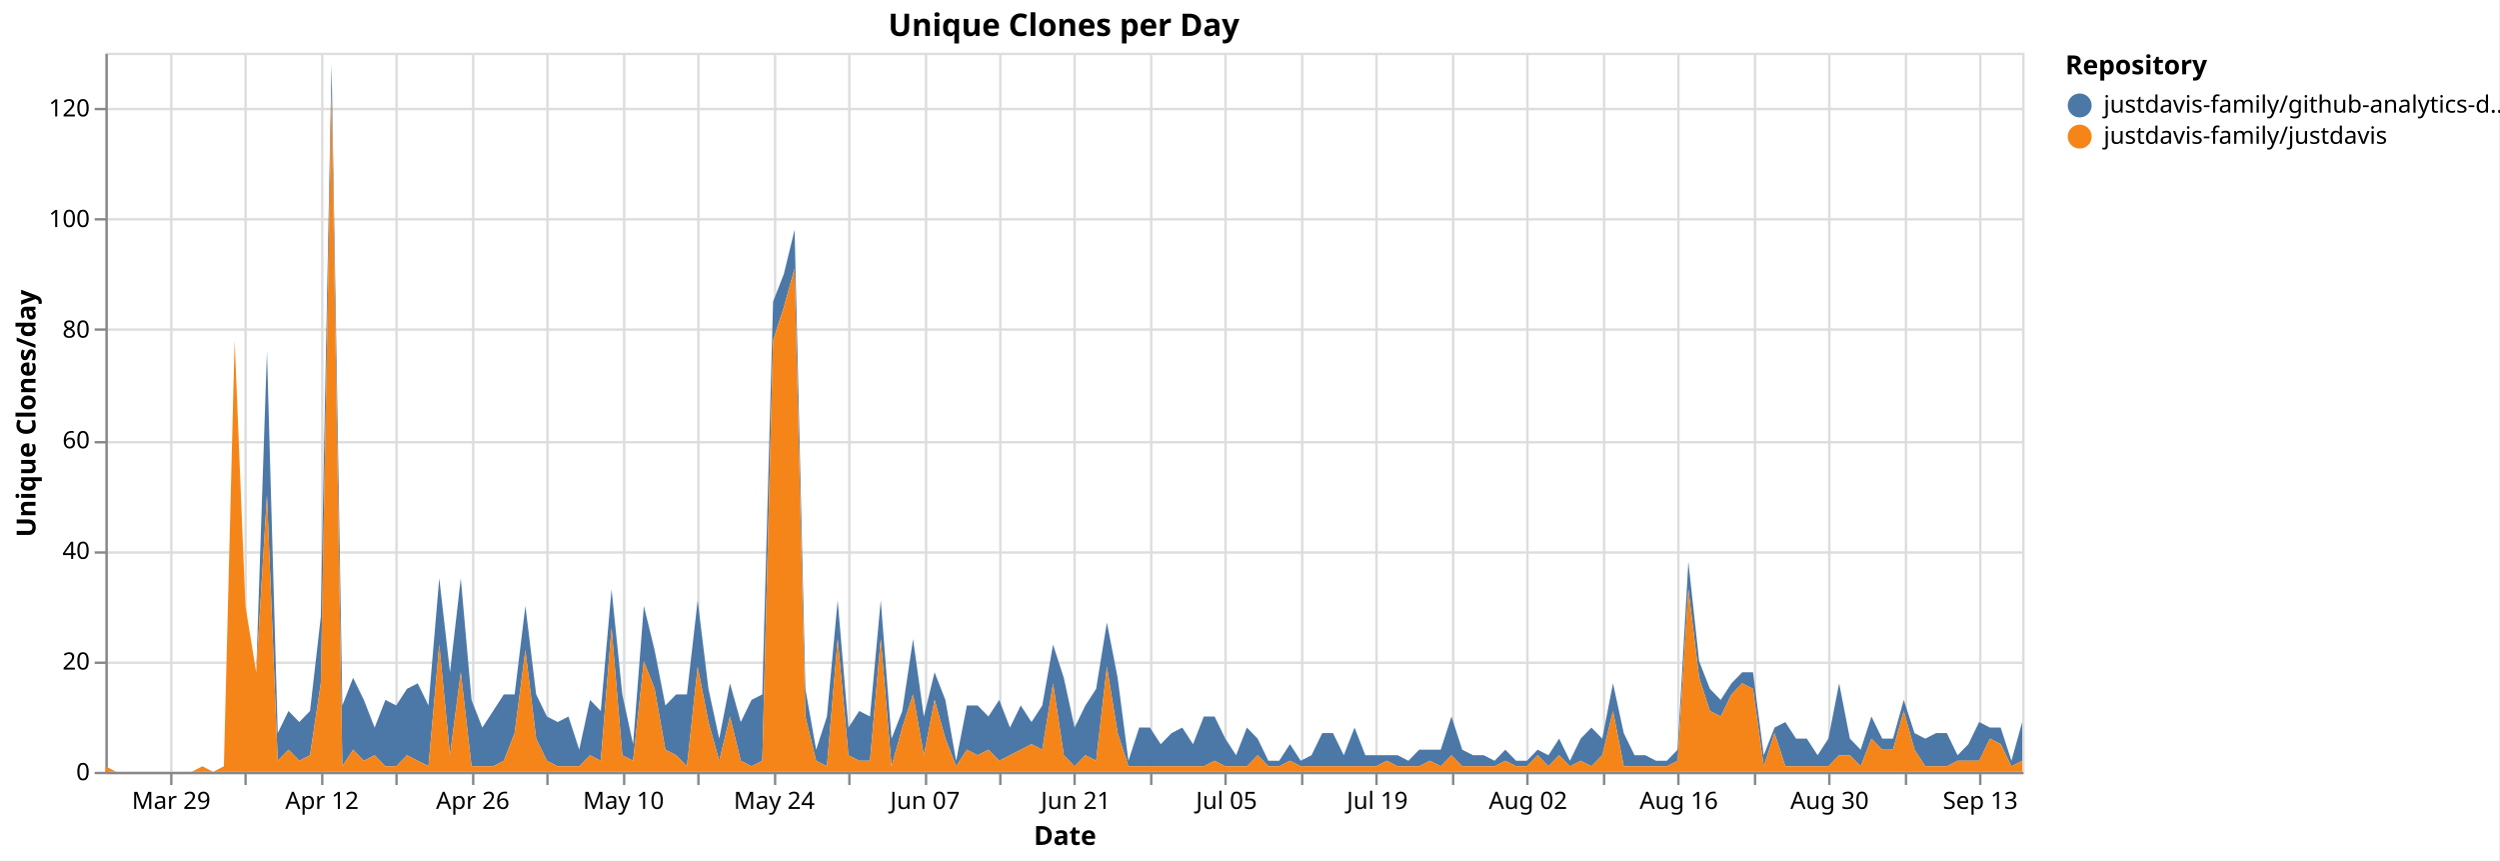
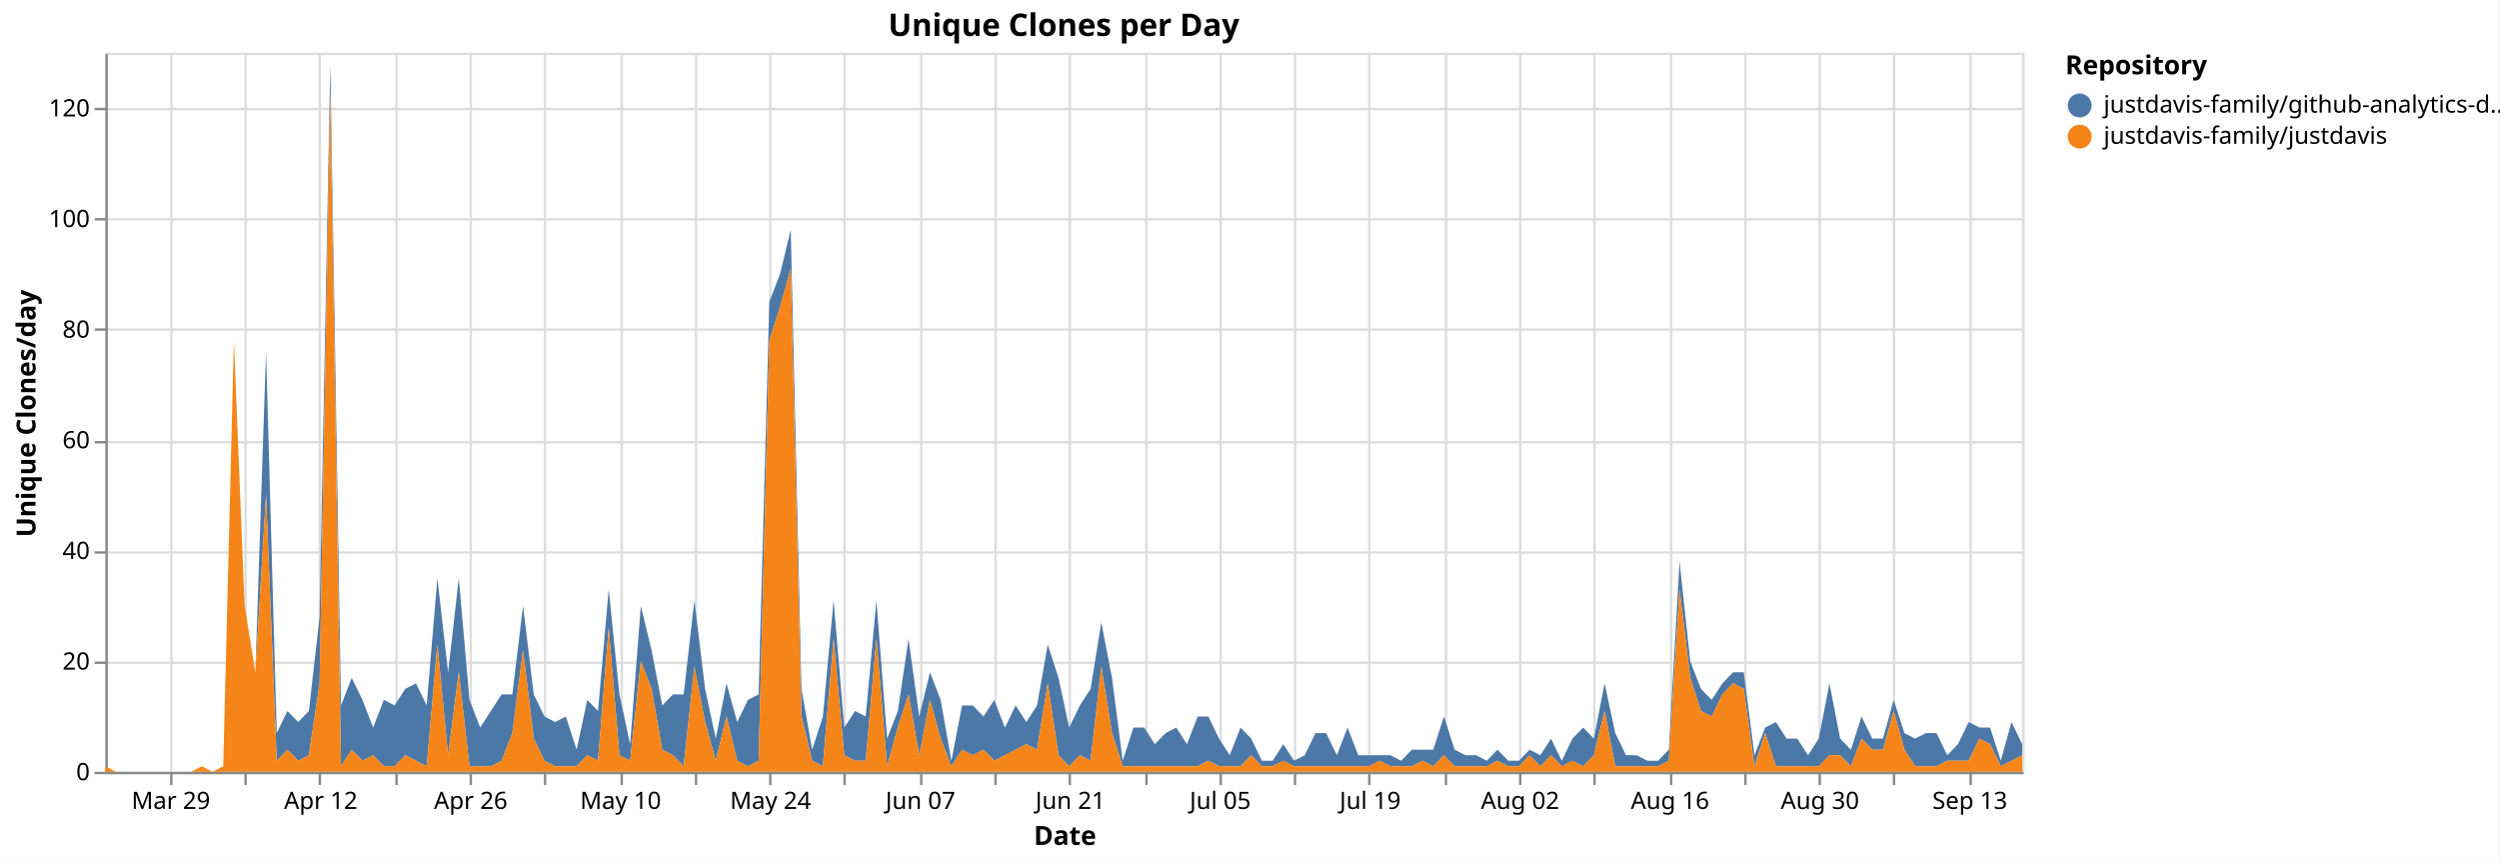
<svg xmlns="http://www.w3.org/2000/svg" version="1.1" class="marks" width="1043" height="359" viewBox="0 0 1043 359">
  <rect width="1043" height="359" fill="white" />
  <g fill="none" stroke-miterlimit="10" transform="translate(44,22)">
    <g class="mark-group role-frame root" role="graphics-object" aria-roledescription="group mark container">
      <g transform="translate(0,0)">
        <path class="background" aria-hidden="true" d="M0.5,0.5h800v300h-800Z" stroke="#ddd" />
        <g>
          <g class="mark-group role-axis" aria-hidden="true">
            <g transform="translate(0.5,300.5)">
              <path class="background" aria-hidden="true" d="M0,0h0v0h0Z" pointer-events="none" />
              <g>
                <g class="mark-rule role-axis-grid" pointer-events="none">
                  <line transform="translate(27,-300)" x2="0" y2="300" stroke="#ddd" stroke-width="1" opacity="1" />
                  <line transform="translate(58,-300)" x2="0" y2="300" stroke="#ddd" stroke-width="1" opacity="1" />
-                   <line transform="translate(90,-300)" x2="0" y2="300" stroke="#ddd" stroke-width="1" opacity="1" />
+                   <line transform="translate(89,-300)" x2="0" y2="300" stroke="#ddd" stroke-width="1" opacity="1" />
                  <line transform="translate(121,-300)" x2="0" y2="300" stroke="#ddd" stroke-width="1" opacity="1" />
-                   <line transform="translate(153,-300)" x2="0" y2="300" stroke="#ddd" stroke-width="1" opacity="1" />
-                   <line transform="translate(184,-300)" x2="0" y2="300" stroke="#ddd" stroke-width="1" opacity="1" />
-                   <line transform="translate(216,-300)" x2="0" y2="300" stroke="#ddd" stroke-width="1" opacity="1" />
-                   <line transform="translate(247,-300)" x2="0" y2="300" stroke="#ddd" stroke-width="1" opacity="1" />
-                   <line transform="translate(279,-300)" x2="0" y2="300" stroke="#ddd" stroke-width="1" opacity="1" />
-                   <line transform="translate(310,-300)" x2="0" y2="300" stroke="#ddd" stroke-width="1" opacity="1" />
-                   <line transform="translate(342,-300)" x2="0" y2="300" stroke="#ddd" stroke-width="1" opacity="1" />
-                   <line transform="translate(373,-300)" x2="0" y2="300" stroke="#ddd" stroke-width="1" opacity="1" />
-                   <line transform="translate(404,-300)" x2="0" y2="300" stroke="#ddd" stroke-width="1" opacity="1" />
-                   <line transform="translate(436,-300)" x2="0" y2="300" stroke="#ddd" stroke-width="1" opacity="1" />
-                   <line transform="translate(467,-300)" x2="0" y2="300" stroke="#ddd" stroke-width="1" opacity="1" />
-                   <line transform="translate(499,-300)" x2="0" y2="300" stroke="#ddd" stroke-width="1" opacity="1" />
-                   <line transform="translate(530,-300)" x2="0" y2="300" stroke="#ddd" stroke-width="1" opacity="1" />
-                   <line transform="translate(562,-300)" x2="0" y2="300" stroke="#ddd" stroke-width="1" opacity="1" />
-                   <line transform="translate(593,-300)" x2="0" y2="300" stroke="#ddd" stroke-width="1" opacity="1" />
-                   <line transform="translate(625,-300)" x2="0" y2="300" stroke="#ddd" stroke-width="1" opacity="1" />
-                   <line transform="translate(656,-300)" x2="0" y2="300" stroke="#ddd" stroke-width="1" opacity="1" />
-                   <line transform="translate(688,-300)" x2="0" y2="300" stroke="#ddd" stroke-width="1" opacity="1" />
-                   <line transform="translate(719,-300)" x2="0" y2="300" stroke="#ddd" stroke-width="1" opacity="1" />
-                   <line transform="translate(751,-300)" x2="0" y2="300" stroke="#ddd" stroke-width="1" opacity="1" />
-                   <line transform="translate(782,-300)" x2="0" y2="300" stroke="#ddd" stroke-width="1" opacity="1" />
+                   <line transform="translate(152,-300)" x2="0" y2="300" stroke="#ddd" stroke-width="1" opacity="1" />
+                   <line transform="translate(183,-300)" x2="0" y2="300" stroke="#ddd" stroke-width="1" opacity="1" />
+                   <line transform="translate(215,-300)" x2="0" y2="300" stroke="#ddd" stroke-width="1" opacity="1" />
+                   <line transform="translate(246,-300)" x2="0" y2="300" stroke="#ddd" stroke-width="1" opacity="1" />
+                   <line transform="translate(277,-300)" x2="0" y2="300" stroke="#ddd" stroke-width="1" opacity="1" />
+                   <line transform="translate(308,-300)" x2="0" y2="300" stroke="#ddd" stroke-width="1" opacity="1" />
+                   <line transform="translate(340,-300)" x2="0" y2="300" stroke="#ddd" stroke-width="1" opacity="1" />
+                   <line transform="translate(371,-300)" x2="0" y2="300" stroke="#ddd" stroke-width="1" opacity="1" />
+                   <line transform="translate(402,-300)" x2="0" y2="300" stroke="#ddd" stroke-width="1" opacity="1" />
+                   <line transform="translate(434,-300)" x2="0" y2="300" stroke="#ddd" stroke-width="1" opacity="1" />
+                   <line transform="translate(465,-300)" x2="0" y2="300" stroke="#ddd" stroke-width="1" opacity="1" />
+                   <line transform="translate(496,-300)" x2="0" y2="300" stroke="#ddd" stroke-width="1" opacity="1" />
+                   <line transform="translate(527,-300)" x2="0" y2="300" stroke="#ddd" stroke-width="1" opacity="1" />
+                   <line transform="translate(559,-300)" x2="0" y2="300" stroke="#ddd" stroke-width="1" opacity="1" />
+                   <line transform="translate(590,-300)" x2="0" y2="300" stroke="#ddd" stroke-width="1" opacity="1" />
+                   <line transform="translate(621,-300)" x2="0" y2="300" stroke="#ddd" stroke-width="1" opacity="1" />
+                   <line transform="translate(653,-300)" x2="0" y2="300" stroke="#ddd" stroke-width="1" opacity="1" />
+                   <line transform="translate(684,-300)" x2="0" y2="300" stroke="#ddd" stroke-width="1" opacity="1" />
+                   <line transform="translate(715,-300)" x2="0" y2="300" stroke="#ddd" stroke-width="1" opacity="1" />
+                   <line transform="translate(746,-300)" x2="0" y2="300" stroke="#ddd" stroke-width="1" opacity="1" />
+                   <line transform="translate(778,-300)" x2="0" y2="300" stroke="#ddd" stroke-width="1" opacity="1" />
                </g>
              </g>
              <path class="foreground" aria-hidden="true" d="" pointer-events="none" display="none" />
            </g>
          </g>
          <g class="mark-group role-axis" aria-hidden="true">
            <g transform="translate(0.5,0.5)">
              <path class="background" aria-hidden="true" d="M0,0h0v0h0Z" pointer-events="none" />
              <g>
                <g class="mark-rule role-axis-grid" pointer-events="none">
                  <line transform="translate(0,300)" x2="800" y2="0" stroke="#ddd" stroke-width="1" opacity="1" />
                  <line transform="translate(0,254)" x2="800" y2="0" stroke="#ddd" stroke-width="1" opacity="1" />
                  <line transform="translate(0,208)" x2="800" y2="0" stroke="#ddd" stroke-width="1" opacity="1" />
                  <line transform="translate(0,162)" x2="800" y2="0" stroke="#ddd" stroke-width="1" opacity="1" />
                  <line transform="translate(0,115)" x2="800" y2="0" stroke="#ddd" stroke-width="1" opacity="1" />
                  <line transform="translate(0,69)" x2="800" y2="0" stroke="#ddd" stroke-width="1" opacity="1" />
                  <line transform="translate(0,23)" x2="800" y2="0" stroke="#ddd" stroke-width="1" opacity="1" />
                </g>
              </g>
              <path class="foreground" aria-hidden="true" d="" pointer-events="none" display="none" />
            </g>
          </g>
-           <g class="mark-group role-axis" role="graphics-symbol" aria-roledescription="axis" aria-label="X-axis titled 'Date' for a time scale with values from Monday, 23 March 2026, 12:00:00 AM to Thursday, 17 September 2026, 12:00:00 AM">
+           <g class="mark-group role-axis" role="graphics-symbol" aria-roledescription="axis" aria-label="X-axis titled 'Date' for a time scale with values from Monday, 23 March 2026, 12:00:00 AM to Friday, 18 September 2026, 12:00:00 AM">
            <g transform="translate(0.5,300.5)">
              <path class="background" aria-hidden="true" d="M0,0h0v0h0Z" pointer-events="none" />
              <g>
                <g class="mark-rule role-axis-tick" pointer-events="none">
                  <line transform="translate(27,0)" x2="0" y2="5" stroke="#888" stroke-width="1" opacity="1" />
                  <line transform="translate(58,0)" x2="0" y2="5" stroke="#888" stroke-width="1" opacity="1" />
-                   <line transform="translate(90,0)" x2="0" y2="5" stroke="#888" stroke-width="1" opacity="1" />
+                   <line transform="translate(89,0)" x2="0" y2="5" stroke="#888" stroke-width="1" opacity="1" />
                  <line transform="translate(121,0)" x2="0" y2="5" stroke="#888" stroke-width="1" opacity="1" />
-                   <line transform="translate(153,0)" x2="0" y2="5" stroke="#888" stroke-width="1" opacity="1" />
-                   <line transform="translate(184,0)" x2="0" y2="5" stroke="#888" stroke-width="1" opacity="1" />
-                   <line transform="translate(216,0)" x2="0" y2="5" stroke="#888" stroke-width="1" opacity="1" />
-                   <line transform="translate(247,0)" x2="0" y2="5" stroke="#888" stroke-width="1" opacity="1" />
-                   <line transform="translate(279,0)" x2="0" y2="5" stroke="#888" stroke-width="1" opacity="1" />
-                   <line transform="translate(310,0)" x2="0" y2="5" stroke="#888" stroke-width="1" opacity="1" />
-                   <line transform="translate(342,0)" x2="0" y2="5" stroke="#888" stroke-width="1" opacity="1" />
-                   <line transform="translate(373,0)" x2="0" y2="5" stroke="#888" stroke-width="1" opacity="1" />
-                   <line transform="translate(404,0)" x2="0" y2="5" stroke="#888" stroke-width="1" opacity="1" />
-                   <line transform="translate(436,0)" x2="0" y2="5" stroke="#888" stroke-width="1" opacity="1" />
-                   <line transform="translate(467,0)" x2="0" y2="5" stroke="#888" stroke-width="1" opacity="1" />
-                   <line transform="translate(499,0)" x2="0" y2="5" stroke="#888" stroke-width="1" opacity="1" />
-                   <line transform="translate(530,0)" x2="0" y2="5" stroke="#888" stroke-width="1" opacity="1" />
-                   <line transform="translate(562,0)" x2="0" y2="5" stroke="#888" stroke-width="1" opacity="1" />
-                   <line transform="translate(593,0)" x2="0" y2="5" stroke="#888" stroke-width="1" opacity="1" />
-                   <line transform="translate(625,0)" x2="0" y2="5" stroke="#888" stroke-width="1" opacity="1" />
-                   <line transform="translate(656,0)" x2="0" y2="5" stroke="#888" stroke-width="1" opacity="1" />
-                   <line transform="translate(688,0)" x2="0" y2="5" stroke="#888" stroke-width="1" opacity="1" />
-                   <line transform="translate(719,0)" x2="0" y2="5" stroke="#888" stroke-width="1" opacity="1" />
-                   <line transform="translate(751,0)" x2="0" y2="5" stroke="#888" stroke-width="1" opacity="1" />
-                   <line transform="translate(782,0)" x2="0" y2="5" stroke="#888" stroke-width="1" opacity="1" />
+                   <line transform="translate(152,0)" x2="0" y2="5" stroke="#888" stroke-width="1" opacity="1" />
+                   <line transform="translate(183,0)" x2="0" y2="5" stroke="#888" stroke-width="1" opacity="1" />
+                   <line transform="translate(215,0)" x2="0" y2="5" stroke="#888" stroke-width="1" opacity="1" />
+                   <line transform="translate(246,0)" x2="0" y2="5" stroke="#888" stroke-width="1" opacity="1" />
+                   <line transform="translate(277,0)" x2="0" y2="5" stroke="#888" stroke-width="1" opacity="1" />
+                   <line transform="translate(308,0)" x2="0" y2="5" stroke="#888" stroke-width="1" opacity="1" />
+                   <line transform="translate(340,0)" x2="0" y2="5" stroke="#888" stroke-width="1" opacity="1" />
+                   <line transform="translate(371,0)" x2="0" y2="5" stroke="#888" stroke-width="1" opacity="1" />
+                   <line transform="translate(402,0)" x2="0" y2="5" stroke="#888" stroke-width="1" opacity="1" />
+                   <line transform="translate(434,0)" x2="0" y2="5" stroke="#888" stroke-width="1" opacity="1" />
+                   <line transform="translate(465,0)" x2="0" y2="5" stroke="#888" stroke-width="1" opacity="1" />
+                   <line transform="translate(496,0)" x2="0" y2="5" stroke="#888" stroke-width="1" opacity="1" />
+                   <line transform="translate(527,0)" x2="0" y2="5" stroke="#888" stroke-width="1" opacity="1" />
+                   <line transform="translate(559,0)" x2="0" y2="5" stroke="#888" stroke-width="1" opacity="1" />
+                   <line transform="translate(590,0)" x2="0" y2="5" stroke="#888" stroke-width="1" opacity="1" />
+                   <line transform="translate(621,0)" x2="0" y2="5" stroke="#888" stroke-width="1" opacity="1" />
+                   <line transform="translate(653,0)" x2="0" y2="5" stroke="#888" stroke-width="1" opacity="1" />
+                   <line transform="translate(684,0)" x2="0" y2="5" stroke="#888" stroke-width="1" opacity="1" />
+                   <line transform="translate(715,0)" x2="0" y2="5" stroke="#888" stroke-width="1" opacity="1" />
+                   <line transform="translate(746,0)" x2="0" y2="5" stroke="#888" stroke-width="1" opacity="1" />
+                   <line transform="translate(778,0)" x2="0" y2="5" stroke="#888" stroke-width="1" opacity="1" />
                </g>
                <g class="mark-text role-axis-label" pointer-events="none">
-                   <text text-anchor="middle" transform="translate(26.96629,15)" font-family="sans-serif" font-size="10px" fill="#000" opacity="1">Mar 29</text>
-                   <text text-anchor="middle" transform="translate(58.42697,15)" font-family="sans-serif" font-size="10px" fill="#000" opacity="0">Apr 05</text>
-                   <text text-anchor="middle" transform="translate(89.88764,15)" font-family="sans-serif" font-size="10px" fill="#000" opacity="1">Apr 12</text>
-                   <text text-anchor="middle" transform="translate(121.3483,15)" font-family="sans-serif" font-size="10px" fill="#000" opacity="0">Apr 19</text>
-                   <text text-anchor="middle" transform="translate(152.809,15)" font-family="sans-serif" font-size="10px" fill="#000" opacity="1">Apr 26</text>
-                   <text text-anchor="middle" transform="translate(184.2697,15)" font-family="sans-serif" font-size="10px" fill="#000" opacity="0">May 03</text>
-                   <text text-anchor="middle" transform="translate(215.7303,15)" font-family="sans-serif" font-size="10px" fill="#000" opacity="1">May 10</text>
-                   <text text-anchor="middle" transform="translate(247.191,15)" font-family="sans-serif" font-size="10px" fill="#000" opacity="0">May 17</text>
-                   <text text-anchor="middle" transform="translate(278.6517,15)" font-family="sans-serif" font-size="10px" fill="#000" opacity="1">May 24</text>
-                   <text text-anchor="middle" transform="translate(310.1124,15)" font-family="sans-serif" font-size="10px" fill="#000" opacity="0">May 31</text>
-                   <text text-anchor="middle" transform="translate(341.573,15)" font-family="sans-serif" font-size="10px" fill="#000" opacity="1">Jun 07</text>
-                   <text text-anchor="middle" transform="translate(373.0337,15)" font-family="sans-serif" font-size="10px" fill="#000" opacity="0">Jun 14</text>
-                   <text text-anchor="middle" transform="translate(404.4944,15)" font-family="sans-serif" font-size="10px" fill="#000" opacity="1">Jun 21</text>
-                   <text text-anchor="middle" transform="translate(435.9551,15)" font-family="sans-serif" font-size="10px" fill="#000" opacity="0">Jun 28</text>
-                   <text text-anchor="middle" transform="translate(467.4157,15)" font-family="sans-serif" font-size="10px" fill="#000" opacity="1">Jul 05</text>
-                   <text text-anchor="middle" transform="translate(498.8764,15)" font-family="sans-serif" font-size="10px" fill="#000" opacity="0">Jul 12</text>
-                   <text text-anchor="middle" transform="translate(530.3371,15)" font-family="sans-serif" font-size="10px" fill="#000" opacity="1">Jul 19</text>
-                   <text text-anchor="middle" transform="translate(561.7978,15)" font-family="sans-serif" font-size="10px" fill="#000" opacity="0">Jul 26</text>
-                   <text text-anchor="middle" transform="translate(593.2584,15)" font-family="sans-serif" font-size="10px" fill="#000" opacity="1">Aug 02</text>
-                   <text text-anchor="middle" transform="translate(624.7191,15)" font-family="sans-serif" font-size="10px" fill="#000" opacity="0">Aug 09</text>
-                   <text text-anchor="middle" transform="translate(656.1798,15)" font-family="sans-serif" font-size="10px" fill="#000" opacity="1">Aug 16</text>
-                   <text text-anchor="middle" transform="translate(687.6404,15)" font-family="sans-serif" font-size="10px" fill="#000" opacity="0">Aug 23</text>
-                   <text text-anchor="middle" transform="translate(719.1011,15)" font-family="sans-serif" font-size="10px" fill="#000" opacity="1">Aug 30</text>
-                   <text text-anchor="middle" transform="translate(750.5618,15)" font-family="sans-serif" font-size="10px" fill="#000" opacity="0">Sep 06</text>
-                   <text text-anchor="middle" transform="translate(782.0225,15)" font-family="sans-serif" font-size="10px" fill="#000" opacity="1">Sep 13</text>
+                   <text text-anchor="middle" transform="translate(26.81564,15)" font-family="sans-serif" font-size="10px" fill="#000" opacity="1">Mar 29</text>
+                   <text text-anchor="middle" transform="translate(58.10056,15)" font-family="sans-serif" font-size="10px" fill="#000" opacity="0">Apr 05</text>
+                   <text text-anchor="middle" transform="translate(89.38547,15)" font-family="sans-serif" font-size="10px" fill="#000" opacity="1">Apr 12</text>
+                   <text text-anchor="middle" transform="translate(120.6704,15)" font-family="sans-serif" font-size="10px" fill="#000" opacity="0">Apr 19</text>
+                   <text text-anchor="middle" transform="translate(151.9553,15)" font-family="sans-serif" font-size="10px" fill="#000" opacity="1">Apr 26</text>
+                   <text text-anchor="middle" transform="translate(183.2402,15)" font-family="sans-serif" font-size="10px" fill="#000" opacity="0">May 03</text>
+                   <text text-anchor="middle" transform="translate(214.5251,15)" font-family="sans-serif" font-size="10px" fill="#000" opacity="1">May 10</text>
+                   <text text-anchor="middle" transform="translate(245.8101,15)" font-family="sans-serif" font-size="10px" fill="#000" opacity="0">May 17</text>
+                   <text text-anchor="middle" transform="translate(277.095,15)" font-family="sans-serif" font-size="10px" fill="#000" opacity="1">May 24</text>
+                   <text text-anchor="middle" transform="translate(308.3799,15)" font-family="sans-serif" font-size="10px" fill="#000" opacity="0">May 31</text>
+                   <text text-anchor="middle" transform="translate(339.6648,15)" font-family="sans-serif" font-size="10px" fill="#000" opacity="1">Jun 07</text>
+                   <text text-anchor="middle" transform="translate(370.9497,15)" font-family="sans-serif" font-size="10px" fill="#000" opacity="0">Jun 14</text>
+                   <text text-anchor="middle" transform="translate(402.2346,15)" font-family="sans-serif" font-size="10px" fill="#000" opacity="1">Jun 21</text>
+                   <text text-anchor="middle" transform="translate(433.5196,15)" font-family="sans-serif" font-size="10px" fill="#000" opacity="0">Jun 28</text>
+                   <text text-anchor="middle" transform="translate(464.8045,15)" font-family="sans-serif" font-size="10px" fill="#000" opacity="1">Jul 05</text>
+                   <text text-anchor="middle" transform="translate(496.0894,15)" font-family="sans-serif" font-size="10px" fill="#000" opacity="0">Jul 12</text>
+                   <text text-anchor="middle" transform="translate(527.3743,15)" font-family="sans-serif" font-size="10px" fill="#000" opacity="1">Jul 19</text>
+                   <text text-anchor="middle" transform="translate(558.6592,15)" font-family="sans-serif" font-size="10px" fill="#000" opacity="0">Jul 26</text>
+                   <text text-anchor="middle" transform="translate(589.9441,15)" font-family="sans-serif" font-size="10px" fill="#000" opacity="1">Aug 02</text>
+                   <text text-anchor="middle" transform="translate(621.2291,15)" font-family="sans-serif" font-size="10px" fill="#000" opacity="0">Aug 09</text>
+                   <text text-anchor="middle" transform="translate(652.514,15)" font-family="sans-serif" font-size="10px" fill="#000" opacity="1">Aug 16</text>
+                   <text text-anchor="middle" transform="translate(683.7989,15)" font-family="sans-serif" font-size="10px" fill="#000" opacity="0">Aug 23</text>
+                   <text text-anchor="middle" transform="translate(715.0838,15)" font-family="sans-serif" font-size="10px" fill="#000" opacity="1">Aug 30</text>
+                   <text text-anchor="middle" transform="translate(746.3687,15)" font-family="sans-serif" font-size="10px" fill="#000" opacity="0">Sep 06</text>
+                   <text text-anchor="middle" transform="translate(777.6536,15)" font-family="sans-serif" font-size="10px" fill="#000" opacity="1">Sep 13</text>
                </g>
                <g class="mark-rule role-axis-domain" pointer-events="none">
                  <line transform="translate(0,0)" x2="800" y2="0" stroke="#888" stroke-width="1" opacity="1" />
                </g>
                <g class="mark-text role-axis-title" pointer-events="none">
                  <text text-anchor="middle" transform="translate(400,30)" font-family="sans-serif" font-size="11px" font-weight="bold" fill="#000" opacity="1">Date</text>
                </g>
              </g>
              <path class="foreground" aria-hidden="true" d="" pointer-events="none" display="none" />
            </g>
          </g>
          <g class="mark-group role-axis" role="graphics-symbol" aria-roledescription="axis" aria-label="Y-axis titled 'Unique Clones/day' for a linear scale with values from 0 to 130">
            <g transform="translate(0.5,0.5)">
              <path class="background" aria-hidden="true" d="M0,0h0v0h0Z" pointer-events="none" />
              <g>
                <g class="mark-rule role-axis-tick" pointer-events="none">
                  <line transform="translate(0,300)" x2="-5" y2="0" stroke="#888" stroke-width="1" opacity="1" />
                  <line transform="translate(0,254)" x2="-5" y2="0" stroke="#888" stroke-width="1" opacity="1" />
                  <line transform="translate(0,208)" x2="-5" y2="0" stroke="#888" stroke-width="1" opacity="1" />
                  <line transform="translate(0,162)" x2="-5" y2="0" stroke="#888" stroke-width="1" opacity="1" />
                  <line transform="translate(0,115)" x2="-5" y2="0" stroke="#888" stroke-width="1" opacity="1" />
                  <line transform="translate(0,69)" x2="-5" y2="0" stroke="#888" stroke-width="1" opacity="1" />
                  <line transform="translate(0,23)" x2="-5" y2="0" stroke="#888" stroke-width="1" opacity="1" />
                </g>
                <g class="mark-text role-axis-label" pointer-events="none">
                  <text text-anchor="end" transform="translate(-7,303)" font-family="sans-serif" font-size="10px" fill="#000" opacity="1">0</text>
                  <text text-anchor="end" transform="translate(-7,256.8462)" font-family="sans-serif" font-size="10px" fill="#000" opacity="1">20</text>
                  <text text-anchor="end" transform="translate(-7,210.6923)" font-family="sans-serif" font-size="10px" fill="#000" opacity="1">40</text>
                  <text text-anchor="end" transform="translate(-7,164.5385)" font-family="sans-serif" font-size="10px" fill="#000" opacity="1">60</text>
                  <text text-anchor="end" transform="translate(-7,118.3846)" font-family="sans-serif" font-size="10px" fill="#000" opacity="1">80</text>
                  <text text-anchor="end" transform="translate(-7,72.23077)" font-family="sans-serif" font-size="10px" fill="#000" opacity="1">100</text>
                  <text text-anchor="end" transform="translate(-7,26.07692)" font-family="sans-serif" font-size="10px" fill="#000" opacity="1">120</text>
                </g>
                <g class="mark-rule role-axis-domain" pointer-events="none">
                  <line transform="translate(0,300)" x2="0" y2="-300" stroke="#888" stroke-width="1" opacity="1" />
                </g>
                <g class="mark-text role-axis-title" pointer-events="none">
                  <text text-anchor="middle" transform="translate(-27.68457,150) rotate(-90) translate(0,-2)" font-family="sans-serif" font-size="11px" font-weight="bold" fill="#000" opacity="1">Unique Clones/day</text>
                </g>
              </g>
              <path class="foreground" aria-hidden="true" d="" pointer-events="none" display="none" />
            </g>
          </g>
          <g class="mark-group role-scope pathgroup" role="graphics-object" aria-roledescription="group mark container">
            <g transform="translate(0,0)">
              <path class="background" aria-hidden="true" d="M0,0h800v300h-800Z" />
              <g>
                <g class="mark-area role-mark marks" role="graphics-object" aria-roledescription="area mark container">
-                   <path aria-label="Date: Mar 23, 2026; Unique Clones/day: 0; Repository: justdavis-family/github-analytics-data" role="graphics-symbol" aria-roledescription="area mark" d="M0,297.692L4.494,300L8.989,300L13.483,300L17.978,300L22.472,300L26.966,300L31.461,300L35.955,300L40.449,297.692L44.944,300L49.438,297.692L53.933,120L58.427,230.769L62.921,258.462L67.416,124.615L71.91,283.846L76.404,274.615L80.899,279.231L85.393,274.615L89.888,235.385L94.382,4.615L98.876,272.308L103.371,260.769L107.865,270L112.36,281.538L116.854,270L121.348,272.308L125.843,265.385L130.337,263.077L134.831,272.308L139.326,219.231L143.82,258.462L148.315,219.231L152.809,270L157.303,281.538L161.798,274.615L166.292,267.692L170.787,267.692L175.281,230.769L179.775,267.692L184.27,276.923L188.764,279.231L193.258,276.923L197.753,290.769L202.247,270L206.742,274.615L211.236,223.846L215.73,267.692L220.225,288.462L224.719,230.769L229.213,249.231L233.708,272.308L238.202,267.692L242.697,267.692L247.191,228.462L251.685,265.385L256.18,286.154L260.674,263.077L265.169,279.231L269.663,270L274.157,267.692L278.652,103.846L283.146,92.308L287.64,73.846L292.135,265.385L296.629,290.769L301.124,276.923L305.618,228.462L310.112,281.538L314.607,274.615L319.101,276.923L323.596,228.462L328.09,286.154L332.584,274.615L337.079,244.615L341.573,276.923L346.067,258.462L350.562,270L355.056,295.385L359.551,272.308L364.045,272.308L368.539,276.923L373.034,270L377.528,281.538L382.022,272.308L386.517,279.231L391.011,272.308L395.506,246.923L400,260.769L404.494,281.538L408.989,272.308L413.483,265.385L417.978,237.692L422.472,260.769L426.966,295.385L431.461,281.538L435.955,281.538L440.449,288.462L444.944,283.846L449.438,281.538L453.933,288.462L458.427,276.923L462.921,276.923L467.416,286.154L471.91,293.077L476.404,281.538L480.899,286.154L485.393,295.385L489.888,295.385L494.382,288.462L498.876,295.385L503.371,293.077L507.865,283.846L512.36,283.846L516.854,293.077L521.348,281.538L525.843,293.077L530.337,293.077L534.831,293.077L539.326,293.077L543.82,295.385L548.315,290.769L552.809,290.769L557.303,290.769L561.798,276.923L566.292,290.769L570.787,293.077L575.281,293.077L579.775,295.385L584.27,290.769L588.764,295.385L593.258,295.385L597.753,290.769L602.247,293.077L606.742,286.154L611.236,295.385L615.73,286.154L620.225,281.538L624.719,286.154L629.213,263.077L633.708,283.846L638.202,293.077L642.697,293.077L647.191,295.385L651.685,295.385L656.18,290.769L660.674,212.308L665.169,253.846L669.663,265.385L674.157,270L678.652,263.077L683.146,258.462L687.64,258.462L692.135,293.077L696.629,281.538L701.124,279.231L705.618,286.154L710.112,286.154L714.607,293.077L719.101,286.154L723.596,263.077L728.09,286.154L732.584,290.769L737.079,276.923L741.573,286.154L746.067,286.154L750.562,270L755.056,283.846L759.551,286.154L764.045,283.846L768.539,283.846L773.034,293.077L777.528,288.462L782.022,279.231L786.517,281.538L791.011,281.538L795.506,295.385L800,279.231L800,295.385L795.506,297.692L791.011,288.462L786.517,286.154L782.022,295.385L777.528,295.385L773.034,295.385L768.539,297.692L764.045,297.692L759.551,297.692L755.056,290.769L750.562,274.615L746.067,290.769L741.573,290.769L737.079,286.154L732.584,297.692L728.09,293.077L723.596,293.077L719.101,297.692L714.607,297.692L710.112,297.692L705.618,297.692L701.124,297.692L696.629,283.846L692.135,297.692L687.64,265.385L683.146,263.077L678.652,267.692L674.157,276.923L669.663,274.615L665.169,260.769L660.674,223.846L656.18,295.385L651.685,297.692L647.191,297.692L642.697,297.692L638.202,297.692L633.708,297.692L629.213,274.615L624.719,293.077L620.225,297.692L615.73,295.385L611.236,297.692L606.742,293.077L602.247,297.692L597.753,293.077L593.258,297.692L588.764,297.692L584.27,295.385L579.775,297.692L575.281,297.692L570.787,297.692L566.292,297.692L561.798,293.077L557.303,297.692L552.809,295.385L548.315,297.692L543.82,297.692L539.326,297.692L534.831,295.385L530.337,297.692L525.843,297.692L521.348,297.692L516.854,297.692L512.36,297.692L507.865,297.692L503.371,297.692L498.876,297.692L494.382,295.385L489.888,297.692L485.393,297.692L480.899,293.077L476.404,297.692L471.91,297.692L467.416,297.692L462.921,295.385L458.427,297.692L453.933,297.692L449.438,297.692L444.944,297.692L440.449,297.692L435.955,297.692L431.461,297.692L426.966,297.692L422.472,283.846L417.978,256.154L413.483,295.385L408.989,293.077L404.494,297.692L400,293.077L395.506,263.077L391.011,290.769L386.517,288.462L382.022,290.769L377.528,293.077L373.034,295.385L368.539,290.769L364.045,293.077L359.551,290.769L355.056,297.692L350.562,286.154L346.067,270L341.573,293.077L337.079,267.692L332.584,281.538L328.09,297.692L323.596,244.615L319.101,295.385L314.607,295.385L310.112,293.077L305.618,244.615L301.124,297.692L296.629,295.385L292.135,276.923L287.64,90L283.146,106.154L278.652,120L274.157,295.385L269.663,297.692L265.169,295.385L260.674,276.923L256.18,295.385L251.685,279.231L247.191,256.154L242.697,297.692L238.202,293.077L233.708,290.769L229.213,265.385L224.719,253.846L220.225,295.385L215.73,293.077L211.236,240L206.742,295.385L202.247,293.077L197.753,297.692L193.258,297.692L188.764,297.692L184.27,295.385L179.775,286.154L175.281,249.231L170.787,283.846L166.292,295.385L161.798,297.692L157.303,297.692L152.809,297.692L148.315,258.462L143.82,293.077L139.326,246.923L134.831,297.692L130.337,295.385L125.843,293.077L121.348,297.692L116.854,297.692L112.36,293.077L107.865,295.385L103.371,290.769L98.876,297.692L94.382,16.154L89.888,263.077L85.393,293.077L80.899,295.385L76.404,290.769L71.91,295.385L67.416,184.615L62.921,258.462L58.427,230.769L53.933,120L49.438,297.692L44.944,300L40.449,297.692L35.955,300L31.461,300L26.966,300L22.472,300L17.978,300L13.483,300L8.989,300L4.494,300L0,297.692Z" fill="#4c78a8" />
+                   <path aria-label="Date: Mar 23, 2026; Unique Clones/day: 0; Repository: justdavis-family/github-analytics-data" role="graphics-symbol" aria-roledescription="area mark" d="M0,297.692L4.469,300L8.939,300L13.408,300L17.877,300L22.346,300L26.816,300L31.285,300L35.754,300L40.223,297.692L44.693,300L49.162,297.692L53.631,120L58.101,230.769L62.57,258.462L67.039,124.615L71.508,283.846L75.978,274.615L80.447,279.231L84.916,274.615L89.385,235.385L93.855,4.615L98.324,272.308L102.793,260.769L107.263,270L111.732,281.538L116.201,270L120.67,272.308L125.14,265.385L129.609,263.077L134.078,272.308L138.547,219.231L143.017,258.462L147.486,219.231L151.955,270L156.425,281.538L160.894,274.615L165.363,267.692L169.832,267.692L174.302,230.769L178.771,267.692L183.24,276.923L187.709,279.231L192.179,276.923L196.648,290.769L201.117,270L205.587,274.615L210.056,223.846L214.525,267.692L218.994,288.462L223.464,230.769L227.933,249.231L232.402,272.308L236.872,267.692L241.341,267.692L245.81,228.462L250.279,265.385L254.749,286.154L259.218,263.077L263.687,279.231L268.156,270L272.626,267.692L277.095,103.846L281.564,92.308L286.034,73.846L290.503,265.385L294.972,290.769L299.441,276.923L303.911,228.462L308.38,281.538L312.849,274.615L317.318,276.923L321.788,228.462L326.257,286.154L330.726,274.615L335.196,244.615L339.665,276.923L344.134,258.462L348.603,270L353.073,295.385L357.542,272.308L362.011,272.308L366.48,276.923L370.95,270L375.419,281.538L379.888,272.308L384.358,279.231L388.827,272.308L393.296,246.923L397.765,260.769L402.235,281.538L406.704,272.308L411.173,265.385L415.642,237.692L420.112,260.769L424.581,295.385L429.05,281.538L433.52,281.538L437.989,288.462L442.458,283.846L446.927,281.538L451.397,288.462L455.866,276.923L460.335,276.923L464.804,286.154L469.274,293.077L473.743,281.538L478.212,286.154L482.682,295.385L487.151,295.385L491.62,288.462L496.089,295.385L500.559,293.077L505.028,283.846L509.497,283.846L513.966,293.077L518.436,281.538L522.905,293.077L527.374,293.077L531.844,293.077L536.313,293.077L540.782,295.385L545.251,290.769L549.721,290.769L554.19,290.769L558.659,276.923L563.128,290.769L567.598,293.077L572.067,293.077L576.536,295.385L581.006,290.769L585.475,295.385L589.944,295.385L594.413,290.769L598.883,293.077L603.352,286.154L607.821,295.385L612.291,286.154L616.76,281.538L621.229,286.154L625.698,263.077L630.168,283.846L634.637,293.077L639.106,293.077L643.575,295.385L648.045,295.385L652.514,290.769L656.983,212.308L661.453,253.846L665.922,265.385L670.391,270L674.86,263.077L679.33,258.462L683.799,258.462L688.268,293.077L692.737,281.538L697.207,279.231L701.676,286.154L706.145,286.154L710.615,293.077L715.084,286.154L719.553,263.077L724.022,286.154L728.492,290.769L732.961,276.923L737.43,286.154L741.899,286.154L746.369,270L750.838,283.846L755.307,286.154L759.777,283.846L764.246,283.846L768.715,293.077L773.184,288.462L777.654,279.231L782.123,281.538L786.592,281.538L791.061,295.385L795.531,279.231L800,288.462L800,293.077L795.531,295.385L791.061,297.692L786.592,288.462L782.123,286.154L777.654,295.385L773.184,295.385L768.715,295.385L764.246,297.692L759.777,297.692L755.307,297.692L750.838,290.769L746.369,274.615L741.899,290.769L737.43,290.769L732.961,286.154L728.492,297.692L724.022,293.077L719.553,293.077L715.084,297.692L710.615,297.692L706.145,297.692L701.676,297.692L697.207,297.692L692.737,283.846L688.268,297.692L683.799,265.385L679.33,263.077L674.86,267.692L670.391,276.923L665.922,274.615L661.453,260.769L656.983,223.846L652.514,295.385L648.045,297.692L643.575,297.692L639.106,297.692L634.637,297.692L630.168,297.692L625.698,274.615L621.229,293.077L616.76,297.692L612.291,295.385L607.821,297.692L603.352,293.077L598.883,297.692L594.413,293.077L589.944,297.692L585.475,297.692L581.006,295.385L576.536,297.692L572.067,297.692L567.598,297.692L563.128,297.692L558.659,293.077L554.19,297.692L549.721,295.385L545.251,297.692L540.782,297.692L536.313,297.692L531.844,295.385L527.374,297.692L522.905,297.692L518.436,297.692L513.966,297.692L509.497,297.692L505.028,297.692L500.559,297.692L496.089,297.692L491.62,295.385L487.151,297.692L482.682,297.692L478.212,293.077L473.743,297.692L469.274,297.692L464.804,297.692L460.335,295.385L455.866,297.692L451.397,297.692L446.927,297.692L442.458,297.692L437.989,297.692L433.52,297.692L429.05,297.692L424.581,297.692L420.112,283.846L415.642,256.154L411.173,295.385L406.704,293.077L402.235,297.692L397.765,293.077L393.296,263.077L388.827,290.769L384.358,288.462L379.888,290.769L375.419,293.077L370.95,295.385L366.48,290.769L362.011,293.077L357.542,290.769L353.073,297.692L348.603,286.154L344.134,270L339.665,293.077L335.196,267.692L330.726,281.538L326.257,297.692L321.788,244.615L317.318,295.385L312.849,295.385L308.38,293.077L303.911,244.615L299.441,297.692L294.972,295.385L290.503,276.923L286.034,90L281.564,106.154L277.095,120L272.626,295.385L268.156,297.692L263.687,295.385L259.218,276.923L254.749,295.385L250.279,279.231L245.81,256.154L241.341,297.692L236.872,293.077L232.402,290.769L227.933,265.385L223.464,253.846L218.994,295.385L214.525,293.077L210.056,240L205.587,295.385L201.117,293.077L196.648,297.692L192.179,297.692L187.709,297.692L183.24,295.385L178.771,286.154L174.302,249.231L169.832,283.846L165.363,295.385L160.894,297.692L156.425,297.692L151.955,297.692L147.486,258.462L143.017,293.077L138.547,246.923L134.078,297.692L129.609,295.385L125.14,293.077L120.67,297.692L116.201,297.692L111.732,293.077L107.263,295.385L102.793,290.769L98.324,297.692L93.855,16.154L89.385,263.077L84.916,293.077L80.447,295.385L75.978,290.769L71.508,295.385L67.039,184.615L62.57,258.462L58.101,230.769L53.631,120L49.162,297.692L44.693,300L40.223,297.692L35.754,300L31.285,300L26.816,300L22.346,300L17.877,300L13.408,300L8.939,300L4.469,300L0,297.692Z" fill="#4c78a8" />
                </g>
              </g>
              <path class="foreground" aria-hidden="true" d="" display="none" />
            </g>
            <g transform="translate(0,0)">
              <path class="background" aria-hidden="true" d="M0,0h800v300h-800Z" />
              <g>
                <g class="mark-area role-mark marks" role="graphics-object" aria-roledescription="area mark container">
-                   <path aria-label="Date: Mar 23, 2026; Unique Clones/day: 1; Repository: justdavis-family/justdavis" role="graphics-symbol" aria-roledescription="area mark" d="M0,297.692L4.494,300L8.989,300L13.483,300L17.978,300L22.472,300L26.966,300L31.461,300L35.955,300L40.449,297.692L44.944,300L49.438,297.692L53.933,120L58.427,230.769L62.921,258.462L67.416,184.615L71.91,295.385L76.404,290.769L80.899,295.385L85.393,293.077L89.888,263.077L94.382,16.154L98.876,297.692L103.371,290.769L107.865,295.385L112.36,293.077L116.854,297.692L121.348,297.692L125.843,293.077L130.337,295.385L134.831,297.692L139.326,246.923L143.82,293.077L148.315,258.462L152.809,297.692L157.303,297.692L161.798,297.692L166.292,295.385L170.787,283.846L175.281,249.231L179.775,286.154L184.27,295.385L188.764,297.692L193.258,297.692L197.753,297.692L202.247,293.077L206.742,295.385L211.236,240L215.73,293.077L220.225,295.385L224.719,253.846L229.213,265.385L233.708,290.769L238.202,293.077L242.697,297.692L247.191,256.154L251.685,279.231L256.18,295.385L260.674,276.923L265.169,295.385L269.663,297.692L274.157,295.385L278.652,120L283.146,106.154L287.64,90L292.135,276.923L296.629,295.385L301.124,297.692L305.618,244.615L310.112,293.077L314.607,295.385L319.101,295.385L323.596,244.615L328.09,297.692L332.584,281.538L337.079,267.692L341.573,293.077L346.067,270L350.562,286.154L355.056,297.692L359.551,290.769L364.045,293.077L368.539,290.769L373.034,295.385L377.528,293.077L382.022,290.769L386.517,288.462L391.011,290.769L395.506,263.077L400,293.077L404.494,297.692L408.989,293.077L413.483,295.385L417.978,256.154L422.472,283.846L426.966,297.692L431.461,297.692L435.955,297.692L440.449,297.692L444.944,297.692L449.438,297.692L453.933,297.692L458.427,297.692L462.921,295.385L467.416,297.692L471.91,297.692L476.404,297.692L480.899,293.077L485.393,297.692L489.888,297.692L494.382,295.385L498.876,297.692L503.371,297.692L507.865,297.692L512.36,297.692L516.854,297.692L521.348,297.692L525.843,297.692L530.337,297.692L534.831,295.385L539.326,297.692L543.82,297.692L548.315,297.692L552.809,295.385L557.303,297.692L561.798,293.077L566.292,297.692L570.787,297.692L575.281,297.692L579.775,297.692L584.27,295.385L588.764,297.692L593.258,297.692L597.753,293.077L602.247,297.692L606.742,293.077L611.236,297.692L615.73,295.385L620.225,297.692L624.719,293.077L629.213,274.615L633.708,297.692L638.202,297.692L642.697,297.692L647.191,297.692L651.685,297.692L656.18,295.385L660.674,223.846L665.169,260.769L669.663,274.615L674.157,276.923L678.652,267.692L683.146,263.077L687.64,265.385L692.135,297.692L696.629,283.846L701.124,297.692L705.618,297.692L710.112,297.692L714.607,297.692L719.101,297.692L723.596,293.077L728.09,293.077L732.584,297.692L737.079,286.154L741.573,290.769L746.067,290.769L750.562,274.615L755.056,290.769L759.551,297.692L764.045,297.692L768.539,297.692L773.034,295.385L777.528,295.385L782.022,295.385L786.517,286.154L791.011,288.462L795.506,297.692L800,295.385L800,300L795.506,300L791.011,300L786.517,300L782.022,300L777.528,300L773.034,300L768.539,300L764.045,300L759.551,300L755.056,300L750.562,300L746.067,300L741.573,300L737.079,300L732.584,300L728.09,300L723.596,300L719.101,300L714.607,300L710.112,300L705.618,300L701.124,300L696.629,300L692.135,300L687.64,300L683.146,300L678.652,300L674.157,300L669.663,300L665.169,300L660.674,300L656.18,300L651.685,300L647.191,300L642.697,300L638.202,300L633.708,300L629.213,300L624.719,300L620.225,300L615.73,300L611.236,300L606.742,300L602.247,300L597.753,300L593.258,300L588.764,300L584.27,300L579.775,300L575.281,300L570.787,300L566.292,300L561.798,300L557.303,300L552.809,300L548.315,300L543.82,300L539.326,300L534.831,300L530.337,300L525.843,300L521.348,300L516.854,300L512.36,300L507.865,300L503.371,300L498.876,300L494.382,300L489.888,300L485.393,300L480.899,300L476.404,300L471.91,300L467.416,300L462.921,300L458.427,300L453.933,300L449.438,300L444.944,300L440.449,300L435.955,300L431.461,300L426.966,300L422.472,300L417.978,300L413.483,300L408.989,300L404.494,300L400,300L395.506,300L391.011,300L386.517,300L382.022,300L377.528,300L373.034,300L368.539,300L364.045,300L359.551,300L355.056,300L350.562,300L346.067,300L341.573,300L337.079,300L332.584,300L328.09,300L323.596,300L319.101,300L314.607,300L310.112,300L305.618,300L301.124,300L296.629,300L292.135,300L287.64,300L283.146,300L278.652,300L274.157,300L269.663,300L265.169,300L260.674,300L256.18,300L251.685,300L247.191,300L242.697,300L238.202,300L233.708,300L229.213,300L224.719,300L220.225,300L215.73,300L211.236,300L206.742,300L202.247,300L197.753,300L193.258,300L188.764,300L184.27,300L179.775,300L175.281,300L170.787,300L166.292,300L161.798,300L157.303,300L152.809,300L148.315,300L143.82,300L139.326,300L134.831,300L130.337,300L125.843,300L121.348,300L116.854,300L112.36,300L107.865,300L103.371,300L98.876,300L94.382,300L89.888,300L85.393,300L80.899,300L76.404,300L71.91,300L67.416,300L62.921,300L58.427,300L53.933,300L49.438,300L44.944,300L40.449,300L35.955,300L31.461,300L26.966,300L22.472,300L17.978,300L13.483,300L8.989,300L4.494,300L0,300Z" fill="#f58518" />
+                   <path aria-label="Date: Mar 23, 2026; Unique Clones/day: 1; Repository: justdavis-family/justdavis" role="graphics-symbol" aria-roledescription="area mark" d="M0,297.692L4.469,300L8.939,300L13.408,300L17.877,300L22.346,300L26.816,300L31.285,300L35.754,300L40.223,297.692L44.693,300L49.162,297.692L53.631,120L58.101,230.769L62.57,258.462L67.039,184.615L71.508,295.385L75.978,290.769L80.447,295.385L84.916,293.077L89.385,263.077L93.855,16.154L98.324,297.692L102.793,290.769L107.263,295.385L111.732,293.077L116.201,297.692L120.67,297.692L125.14,293.077L129.609,295.385L134.078,297.692L138.547,246.923L143.017,293.077L147.486,258.462L151.955,297.692L156.425,297.692L160.894,297.692L165.363,295.385L169.832,283.846L174.302,249.231L178.771,286.154L183.24,295.385L187.709,297.692L192.179,297.692L196.648,297.692L201.117,293.077L205.587,295.385L210.056,240L214.525,293.077L218.994,295.385L223.464,253.846L227.933,265.385L232.402,290.769L236.872,293.077L241.341,297.692L245.81,256.154L250.279,279.231L254.749,295.385L259.218,276.923L263.687,295.385L268.156,297.692L272.626,295.385L277.095,120L281.564,106.154L286.034,90L290.503,276.923L294.972,295.385L299.441,297.692L303.911,244.615L308.38,293.077L312.849,295.385L317.318,295.385L321.788,244.615L326.257,297.692L330.726,281.538L335.196,267.692L339.665,293.077L344.134,270L348.603,286.154L353.073,297.692L357.542,290.769L362.011,293.077L366.48,290.769L370.95,295.385L375.419,293.077L379.888,290.769L384.358,288.462L388.827,290.769L393.296,263.077L397.765,293.077L402.235,297.692L406.704,293.077L411.173,295.385L415.642,256.154L420.112,283.846L424.581,297.692L429.05,297.692L433.52,297.692L437.989,297.692L442.458,297.692L446.927,297.692L451.397,297.692L455.866,297.692L460.335,295.385L464.804,297.692L469.274,297.692L473.743,297.692L478.212,293.077L482.682,297.692L487.151,297.692L491.62,295.385L496.089,297.692L500.559,297.692L505.028,297.692L509.497,297.692L513.966,297.692L518.436,297.692L522.905,297.692L527.374,297.692L531.844,295.385L536.313,297.692L540.782,297.692L545.251,297.692L549.721,295.385L554.19,297.692L558.659,293.077L563.128,297.692L567.598,297.692L572.067,297.692L576.536,297.692L581.006,295.385L585.475,297.692L589.944,297.692L594.413,293.077L598.883,297.692L603.352,293.077L607.821,297.692L612.291,295.385L616.76,297.692L621.229,293.077L625.698,274.615L630.168,297.692L634.637,297.692L639.106,297.692L643.575,297.692L648.045,297.692L652.514,295.385L656.983,223.846L661.453,260.769L665.922,274.615L670.391,276.923L674.86,267.692L679.33,263.077L683.799,265.385L688.268,297.692L692.737,283.846L697.207,297.692L701.676,297.692L706.145,297.692L710.615,297.692L715.084,297.692L719.553,293.077L724.022,293.077L728.492,297.692L732.961,286.154L737.43,290.769L741.899,290.769L746.369,274.615L750.838,290.769L755.307,297.692L759.777,297.692L764.246,297.692L768.715,295.385L773.184,295.385L777.654,295.385L782.123,286.154L786.592,288.462L791.061,297.692L795.531,295.385L800,293.077L800,300L795.531,300L791.061,300L786.592,300L782.123,300L777.654,300L773.184,300L768.715,300L764.246,300L759.777,300L755.307,300L750.838,300L746.369,300L741.899,300L737.43,300L732.961,300L728.492,300L724.022,300L719.553,300L715.084,300L710.615,300L706.145,300L701.676,300L697.207,300L692.737,300L688.268,300L683.799,300L679.33,300L674.86,300L670.391,300L665.922,300L661.453,300L656.983,300L652.514,300L648.045,300L643.575,300L639.106,300L634.637,300L630.168,300L625.698,300L621.229,300L616.76,300L612.291,300L607.821,300L603.352,300L598.883,300L594.413,300L589.944,300L585.475,300L581.006,300L576.536,300L572.067,300L567.598,300L563.128,300L558.659,300L554.19,300L549.721,300L545.251,300L540.782,300L536.313,300L531.844,300L527.374,300L522.905,300L518.436,300L513.966,300L509.497,300L505.028,300L500.559,300L496.089,300L491.62,300L487.151,300L482.682,300L478.212,300L473.743,300L469.274,300L464.804,300L460.335,300L455.866,300L451.397,300L446.927,300L442.458,300L437.989,300L433.52,300L429.05,300L424.581,300L420.112,300L415.642,300L411.173,300L406.704,300L402.235,300L397.765,300L393.296,300L388.827,300L384.358,300L379.888,300L375.419,300L370.95,300L366.48,300L362.011,300L357.542,300L353.073,300L348.603,300L344.134,300L339.665,300L335.196,300L330.726,300L326.257,300L321.788,300L317.318,300L312.849,300L308.38,300L303.911,300L299.441,300L294.972,300L290.503,300L286.034,300L281.564,300L277.095,300L272.626,300L268.156,300L263.687,300L259.218,300L254.749,300L250.279,300L245.81,300L241.341,300L236.872,300L232.402,300L227.933,300L223.464,300L218.994,300L214.525,300L210.056,300L205.587,300L201.117,300L196.648,300L192.179,300L187.709,300L183.24,300L178.771,300L174.302,300L169.832,300L165.363,300L160.894,300L156.425,300L151.955,300L147.486,300L143.017,300L138.547,300L134.078,300L129.609,300L125.14,300L120.67,300L116.201,300L111.732,300L107.263,300L102.793,300L98.324,300L93.855,300L89.385,300L84.916,300L80.447,300L75.978,300L71.508,300L67.039,300L62.57,300L58.101,300L53.631,300L49.162,300L44.693,300L40.223,300L35.754,300L31.285,300L26.816,300L22.346,300L17.877,300L13.408,300L8.939,300L4.469,300L0,300Z" fill="#f58518" />
                </g>
              </g>
              <path class="foreground" aria-hidden="true" d="" display="none" />
            </g>
          </g>
          <g class="mark-group role-legend" role="graphics-symbol" aria-roledescription="legend" aria-label="Symbol legend titled 'Repository' for fill color with 2 values: justdavis-family/github-analytics-data, justdavis-family/justdavis">
            <g transform="translate(818,0)">
              <path class="background" aria-hidden="true" d="M0,0h176v40h-176Z" pointer-events="none" />
              <g>
                <g class="mark-group role-legend-entry">
                  <g transform="translate(0,16)">
                    <path class="background" aria-hidden="true" d="M0,0h0v0h0Z" pointer-events="none" />
                    <g>
                      <g class="mark-group role-scope" role="graphics-object" aria-roledescription="group mark container">
                        <g transform="translate(0,0)">
                          <path class="background" aria-hidden="true" d="M0,0h176v11h-176Z" pointer-events="none" opacity="1" />
                          <g>
                            <g class="mark-symbol role-legend-symbol" pointer-events="none">
                              <path transform="translate(6,6)" d="M5,0A5,5,0,1,1,-5,0A5,5,0,1,1,5,0" fill="#4c78a8" stroke-width="1.5" opacity="1" />
                            </g>
                            <g class="mark-text role-legend-label" pointer-events="none">
                              <text text-anchor="start" transform="translate(16,9)" font-family="sans-serif" font-size="10px" fill="#000" opacity="1">justdavis-family/github-analytics-d…</text>
                            </g>
                          </g>
                          <path class="foreground" aria-hidden="true" d="" pointer-events="none" display="none" />
                        </g>
                        <g transform="translate(0,13)">
                          <path class="background" aria-hidden="true" d="M0,0h176v11h-176Z" pointer-events="none" opacity="1" />
                          <g>
                            <g class="mark-symbol role-legend-symbol" pointer-events="none">
                              <path transform="translate(6,6)" d="M5,0A5,5,0,1,1,-5,0A5,5,0,1,1,5,0" fill="#f58518" stroke-width="1.5" opacity="1" />
                            </g>
                            <g class="mark-text role-legend-label" pointer-events="none">
                              <text text-anchor="start" transform="translate(16,9)" font-family="sans-serif" font-size="10px" fill="#000" opacity="1">justdavis-family/justdavis</text>
                            </g>
                          </g>
                          <path class="foreground" aria-hidden="true" d="" pointer-events="none" display="none" />
                        </g>
                      </g>
                    </g>
                    <path class="foreground" aria-hidden="true" d="" pointer-events="none" display="none" />
                  </g>
                </g>
                <g class="mark-text role-legend-title" pointer-events="none">
                  <text text-anchor="start" transform="translate(0,9)" font-family="sans-serif" font-size="11px" font-weight="bold" fill="#000" opacity="1">Repository</text>
                </g>
              </g>
              <path class="foreground" aria-hidden="true" d="" pointer-events="none" display="none" />
            </g>
          </g>
          <g class="mark-group role-title">
            <g transform="translate(400,-17)">
              <path class="background" aria-hidden="true" d="M0,0h0v0h0Z" pointer-events="none" />
              <g>
                <g class="mark-text role-title-text" role="graphics-symbol" aria-roledescription="title" aria-label="Title text 'Unique Clones per Day'" pointer-events="none">
                  <text text-anchor="middle" transform="translate(0,10)" font-family="sans-serif" font-size="13px" font-weight="bold" fill="#000" opacity="1">Unique Clones per Day</text>
                </g>
              </g>
              <path class="foreground" aria-hidden="true" d="" pointer-events="none" display="none" />
            </g>
          </g>
        </g>
        <path class="foreground" aria-hidden="true" d="" display="none" />
      </g>
    </g>
  </g>
</svg>
